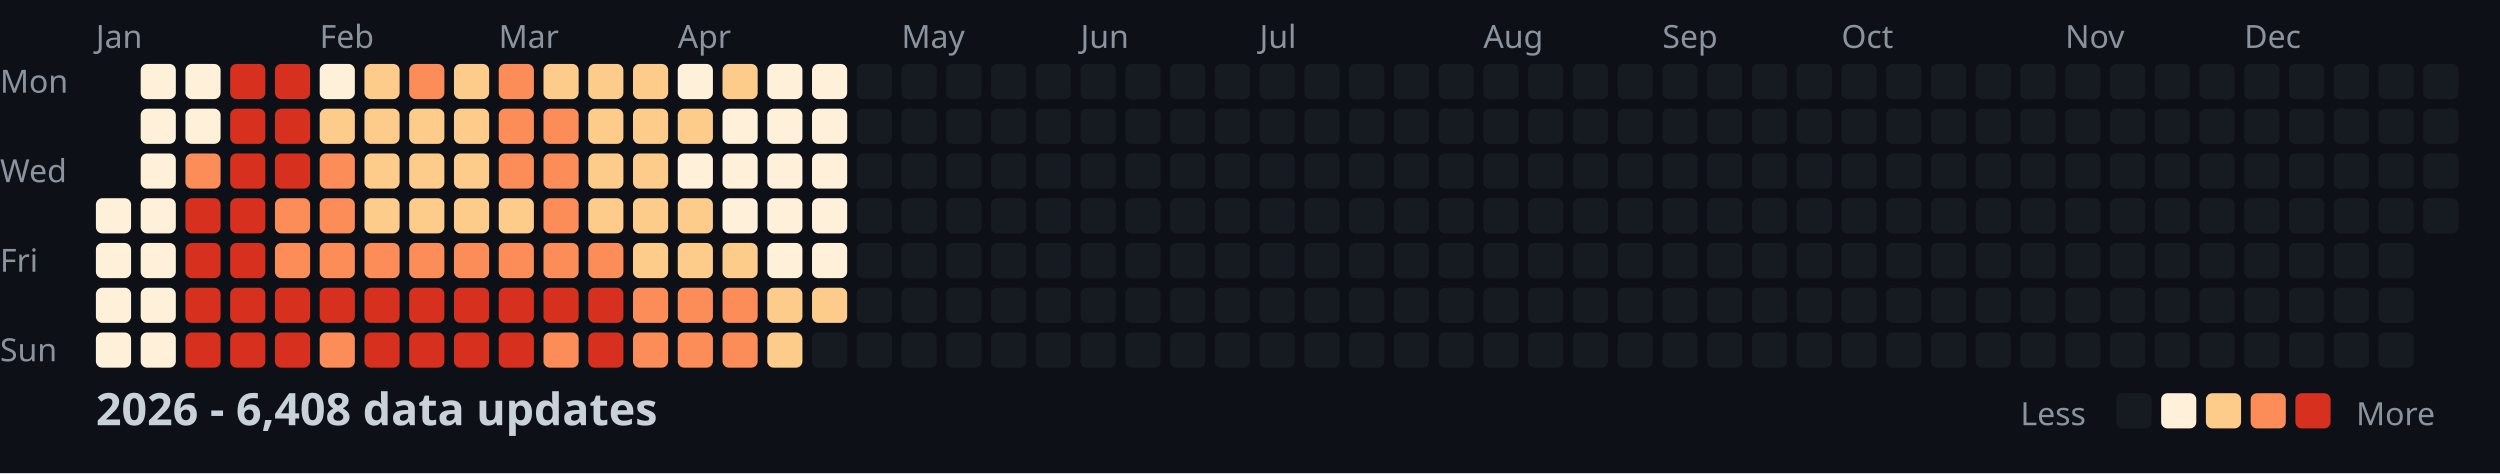
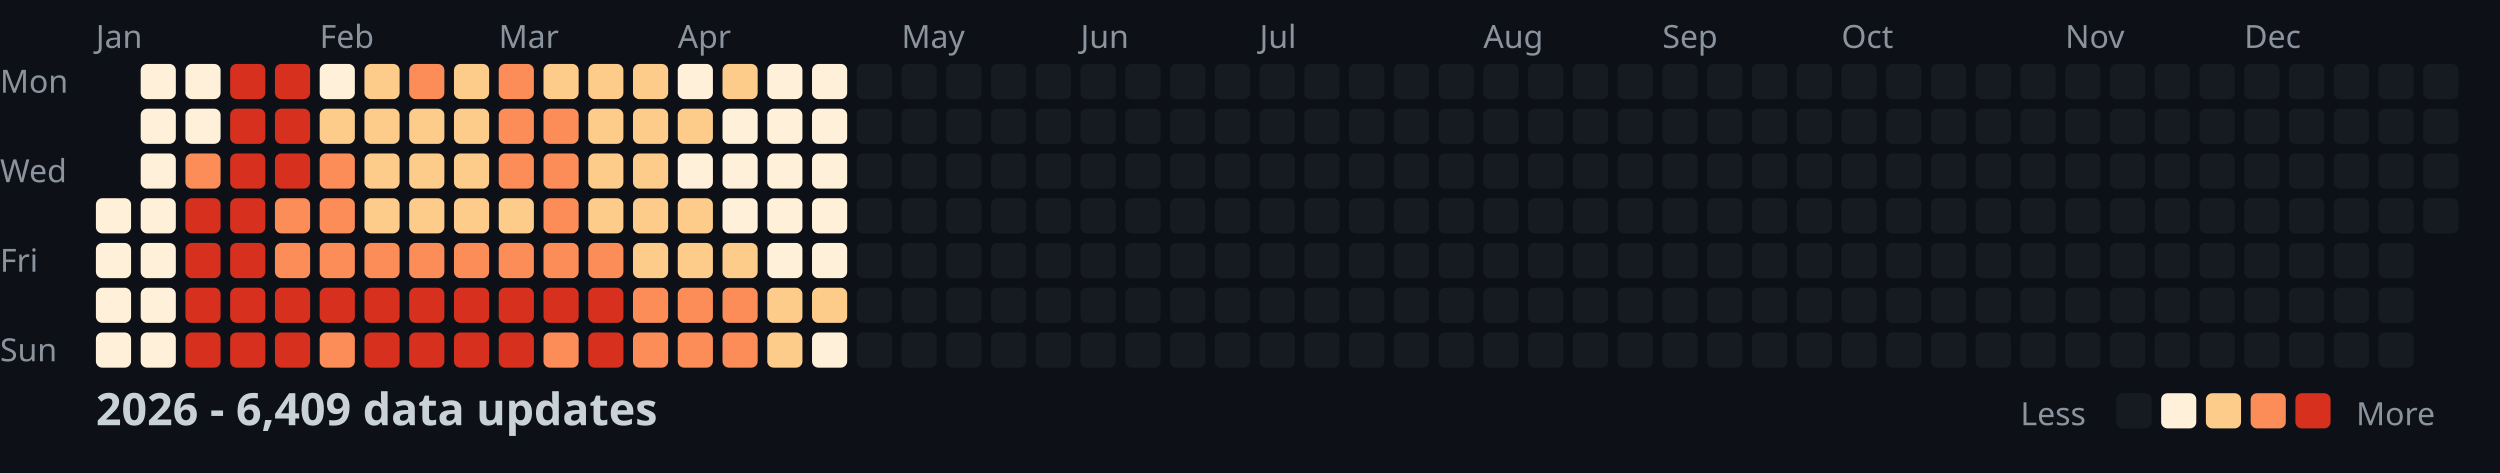
<svg xmlns="http://www.w3.org/2000/svg" width="782" height="148">
  <style>
    .month { font: 10px sans-serif; fill: #8b949e; }
    .day { font: 10px sans-serif; fill: #8b949e; }
    .title { font: bold 14px sans-serif; fill: #c9d1d9; }
    .legend { font: 10px sans-serif; fill: #8b949e; }
  </style>
  <rect width="100%" height="100%" fill="#0d1117" />
  <text x="0" y="29" class="day">Mon</text>
  <text x="0" y="57" class="day">Wed</text>
  <text x="0" y="85" class="day">Fri</text>
  <text x="0" y="113" class="day">Sun</text>
  <text x="30" y="15" class="month">Jan</text>
  <text x="100" y="15" class="month">Feb</text>
  <text x="156" y="15" class="month">Mar</text>
  <text x="212" y="15" class="month">Apr</text>
  <text x="282" y="15" class="month">May</text>
  <text x="338" y="15" class="month">Jun</text>
  <text x="394" y="15" class="month">Jul</text>
  <text x="464" y="15" class="month">Aug</text>
  <text x="520" y="15" class="month">Sep</text>
  <text x="576" y="15" class="month">Oct</text>
  <text x="646" y="15" class="month">Nov</text>
  <text x="702" y="15" class="month">Dec</text>
  <rect x="30" y="62" width="11" height="11" fill="#fef0d9" rx="2" />
  <rect x="30" y="76" width="11" height="11" fill="#fef0d9" rx="2" />
  <rect x="30" y="90" width="11" height="11" fill="#fef0d9" rx="2" />
  <rect x="30" y="104" width="11" height="11" fill="#fef0d9" rx="2" />
  <rect x="44" y="20" width="11" height="11" fill="#fef0d9" rx="2" />
  <rect x="44" y="34" width="11" height="11" fill="#fef0d9" rx="2" />
  <rect x="44" y="48" width="11" height="11" fill="#fef0d9" rx="2" />
  <rect x="44" y="62" width="11" height="11" fill="#fef0d9" rx="2" />
  <rect x="44" y="76" width="11" height="11" fill="#fef0d9" rx="2" />
  <rect x="44" y="90" width="11" height="11" fill="#fef0d9" rx="2" />
  <rect x="44" y="104" width="11" height="11" fill="#fef0d9" rx="2" />
  <rect x="58" y="20" width="11" height="11" fill="#fef0d9" rx="2" />
  <rect x="58" y="34" width="11" height="11" fill="#fef0d9" rx="2" />
  <rect x="58" y="48" width="11" height="11" fill="#fc8d59" rx="2" />
  <rect x="58" y="62" width="11" height="11" fill="#d7301f" rx="2" />
  <rect x="58" y="76" width="11" height="11" fill="#d7301f" rx="2" />
  <rect x="58" y="90" width="11" height="11" fill="#d7301f" rx="2" />
  <rect x="58" y="104" width="11" height="11" fill="#d7301f" rx="2" />
  <rect x="72" y="20" width="11" height="11" fill="#d7301f" rx="2" />
  <rect x="72" y="34" width="11" height="11" fill="#d7301f" rx="2" />
  <rect x="72" y="48" width="11" height="11" fill="#d7301f" rx="2" />
  <rect x="72" y="62" width="11" height="11" fill="#d7301f" rx="2" />
  <rect x="72" y="76" width="11" height="11" fill="#d7301f" rx="2" />
  <rect x="72" y="90" width="11" height="11" fill="#d7301f" rx="2" />
  <rect x="72" y="104" width="11" height="11" fill="#d7301f" rx="2" />
  <rect x="86" y="20" width="11" height="11" fill="#d7301f" rx="2" />
  <rect x="86" y="34" width="11" height="11" fill="#d7301f" rx="2" />
  <rect x="86" y="48" width="11" height="11" fill="#d7301f" rx="2" />
  <rect x="86" y="62" width="11" height="11" fill="#fc8d59" rx="2" />
  <rect x="86" y="76" width="11" height="11" fill="#fc8d59" rx="2" />
  <rect x="86" y="90" width="11" height="11" fill="#d7301f" rx="2" />
  <rect x="86" y="104" width="11" height="11" fill="#d7301f" rx="2" />
  <rect x="100" y="20" width="11" height="11" fill="#fef0d9" rx="2" />
  <rect x="100" y="34" width="11" height="11" fill="#fdcc8a" rx="2" />
  <rect x="100" y="48" width="11" height="11" fill="#fc8d59" rx="2" />
  <rect x="100" y="62" width="11" height="11" fill="#fc8d59" rx="2" />
  <rect x="100" y="76" width="11" height="11" fill="#fc8d59" rx="2" />
  <rect x="100" y="90" width="11" height="11" fill="#d7301f" rx="2" />
  <rect x="100" y="104" width="11" height="11" fill="#fc8d59" rx="2" />
  <rect x="114" y="20" width="11" height="11" fill="#fdcc8a" rx="2" />
  <rect x="114" y="34" width="11" height="11" fill="#fdcc8a" rx="2" />
  <rect x="114" y="48" width="11" height="11" fill="#fdcc8a" rx="2" />
  <rect x="114" y="62" width="11" height="11" fill="#fdcc8a" rx="2" />
  <rect x="114" y="76" width="11" height="11" fill="#fc8d59" rx="2" />
  <rect x="114" y="90" width="11" height="11" fill="#d7301f" rx="2" />
  <rect x="114" y="104" width="11" height="11" fill="#d7301f" rx="2" />
  <rect x="128" y="20" width="11" height="11" fill="#fc8d59" rx="2" />
  <rect x="128" y="34" width="11" height="11" fill="#fdcc8a" rx="2" />
  <rect x="128" y="48" width="11" height="11" fill="#fdcc8a" rx="2" />
  <rect x="128" y="62" width="11" height="11" fill="#fdcc8a" rx="2" />
  <rect x="128" y="76" width="11" height="11" fill="#fc8d59" rx="2" />
  <rect x="128" y="90" width="11" height="11" fill="#d7301f" rx="2" />
  <rect x="128" y="104" width="11" height="11" fill="#d7301f" rx="2" />
  <rect x="142" y="20" width="11" height="11" fill="#fdcc8a" rx="2" />
  <rect x="142" y="34" width="11" height="11" fill="#fdcc8a" rx="2" />
  <rect x="142" y="48" width="11" height="11" fill="#fdcc8a" rx="2" />
  <rect x="142" y="62" width="11" height="11" fill="#fdcc8a" rx="2" />
  <rect x="142" y="76" width="11" height="11" fill="#fc8d59" rx="2" />
  <rect x="142" y="90" width="11" height="11" fill="#d7301f" rx="2" />
  <rect x="142" y="104" width="11" height="11" fill="#d7301f" rx="2" />
  <rect x="156" y="20" width="11" height="11" fill="#fc8d59" rx="2" />
  <rect x="156" y="34" width="11" height="11" fill="#fc8d59" rx="2" />
  <rect x="156" y="48" width="11" height="11" fill="#fc8d59" rx="2" />
  <rect x="156" y="62" width="11" height="11" fill="#fdcc8a" rx="2" />
  <rect x="156" y="76" width="11" height="11" fill="#fc8d59" rx="2" />
  <rect x="156" y="90" width="11" height="11" fill="#d7301f" rx="2" />
  <rect x="156" y="104" width="11" height="11" fill="#d7301f" rx="2" />
  <rect x="170" y="20" width="11" height="11" fill="#fdcc8a" rx="2" />
  <rect x="170" y="34" width="11" height="11" fill="#fc8d59" rx="2" />
  <rect x="170" y="48" width="11" height="11" fill="#fc8d59" rx="2" />
  <rect x="170" y="62" width="11" height="11" fill="#fc8d59" rx="2" />
  <rect x="170" y="76" width="11" height="11" fill="#fc8d59" rx="2" />
  <rect x="170" y="90" width="11" height="11" fill="#d7301f" rx="2" />
  <rect x="170" y="104" width="11" height="11" fill="#fc8d59" rx="2" />
  <rect x="184" y="20" width="11" height="11" fill="#fdcc8a" rx="2" />
  <rect x="184" y="34" width="11" height="11" fill="#fdcc8a" rx="2" />
  <rect x="184" y="48" width="11" height="11" fill="#fdcc8a" rx="2" />
  <rect x="184" y="62" width="11" height="11" fill="#fdcc8a" rx="2" />
  <rect x="184" y="76" width="11" height="11" fill="#fc8d59" rx="2" />
  <rect x="184" y="90" width="11" height="11" fill="#d7301f" rx="2" />
  <rect x="184" y="104" width="11" height="11" fill="#d7301f" rx="2" />
  <rect x="198" y="20" width="11" height="11" fill="#fdcc8a" rx="2" />
  <rect x="198" y="34" width="11" height="11" fill="#fdcc8a" rx="2" />
  <rect x="198" y="48" width="11" height="11" fill="#fdcc8a" rx="2" />
  <rect x="198" y="62" width="11" height="11" fill="#fdcc8a" rx="2" />
  <rect x="198" y="76" width="11" height="11" fill="#fdcc8a" rx="2" />
  <rect x="198" y="90" width="11" height="11" fill="#fc8d59" rx="2" />
  <rect x="198" y="104" width="11" height="11" fill="#fc8d59" rx="2" />
  <rect x="212" y="20" width="11" height="11" fill="#fef0d9" rx="2" />
  <rect x="212" y="34" width="11" height="11" fill="#fdcc8a" rx="2" />
  <rect x="212" y="48" width="11" height="11" fill="#fef0d9" rx="2" />
  <rect x="212" y="62" width="11" height="11" fill="#fdcc8a" rx="2" />
  <rect x="212" y="76" width="11" height="11" fill="#fdcc8a" rx="2" />
  <rect x="212" y="90" width="11" height="11" fill="#fc8d59" rx="2" />
  <rect x="212" y="104" width="11" height="11" fill="#fc8d59" rx="2" />
  <rect x="226" y="20" width="11" height="11" fill="#fdcc8a" rx="2" />
  <rect x="226" y="34" width="11" height="11" fill="#fef0d9" rx="2" />
  <rect x="226" y="48" width="11" height="11" fill="#fef0d9" rx="2" />
  <rect x="226" y="62" width="11" height="11" fill="#fef0d9" rx="2" />
  <rect x="226" y="76" width="11" height="11" fill="#fdcc8a" rx="2" />
  <rect x="226" y="90" width="11" height="11" fill="#fc8d59" rx="2" />
  <rect x="226" y="104" width="11" height="11" fill="#fc8d59" rx="2" />
  <rect x="240" y="20" width="11" height="11" fill="#fef0d9" rx="2" />
  <rect x="240" y="34" width="11" height="11" fill="#fef0d9" rx="2" />
  <rect x="240" y="48" width="11" height="11" fill="#fef0d9" rx="2" />
  <rect x="240" y="62" width="11" height="11" fill="#fef0d9" rx="2" />
  <rect x="240" y="76" width="11" height="11" fill="#fef0d9" rx="2" />
  <rect x="240" y="90" width="11" height="11" fill="#fdcc8a" rx="2" />
  <rect x="240" y="104" width="11" height="11" fill="#fdcc8a" rx="2" />
  <rect x="254" y="20" width="11" height="11" fill="#fef0d9" rx="2" />
  <rect x="254" y="34" width="11" height="11" fill="#fef0d9" rx="2" />
  <rect x="254" y="48" width="11" height="11" fill="#fef0d9" rx="2" />
  <rect x="254" y="62" width="11" height="11" fill="#fef0d9" rx="2" />
  <rect x="254" y="76" width="11" height="11" fill="#fef0d9" rx="2" />
  <rect x="254" y="90" width="11" height="11" fill="#fdcc8a" rx="2" />
-   <rect x="254" y="104" width="11" height="11" fill="#161b22" rx="2" />
+   <rect x="254" y="104" width="11" height="11" fill="#fef0d9" rx="2" />
  <rect x="268" y="20" width="11" height="11" fill="#161b22" rx="2" />
  <rect x="268" y="34" width="11" height="11" fill="#161b22" rx="2" />
  <rect x="268" y="48" width="11" height="11" fill="#161b22" rx="2" />
  <rect x="268" y="62" width="11" height="11" fill="#161b22" rx="2" />
  <rect x="268" y="76" width="11" height="11" fill="#161b22" rx="2" />
  <rect x="268" y="90" width="11" height="11" fill="#161b22" rx="2" />
  <rect x="268" y="104" width="11" height="11" fill="#161b22" rx="2" />
  <rect x="282" y="20" width="11" height="11" fill="#161b22" rx="2" />
  <rect x="282" y="34" width="11" height="11" fill="#161b22" rx="2" />
  <rect x="282" y="48" width="11" height="11" fill="#161b22" rx="2" />
  <rect x="282" y="62" width="11" height="11" fill="#161b22" rx="2" />
  <rect x="282" y="76" width="11" height="11" fill="#161b22" rx="2" />
  <rect x="282" y="90" width="11" height="11" fill="#161b22" rx="2" />
  <rect x="282" y="104" width="11" height="11" fill="#161b22" rx="2" />
  <rect x="296" y="20" width="11" height="11" fill="#161b22" rx="2" />
  <rect x="296" y="34" width="11" height="11" fill="#161b22" rx="2" />
  <rect x="296" y="48" width="11" height="11" fill="#161b22" rx="2" />
  <rect x="296" y="62" width="11" height="11" fill="#161b22" rx="2" />
  <rect x="296" y="76" width="11" height="11" fill="#161b22" rx="2" />
  <rect x="296" y="90" width="11" height="11" fill="#161b22" rx="2" />
  <rect x="296" y="104" width="11" height="11" fill="#161b22" rx="2" />
  <rect x="310" y="20" width="11" height="11" fill="#161b22" rx="2" />
  <rect x="310" y="34" width="11" height="11" fill="#161b22" rx="2" />
  <rect x="310" y="48" width="11" height="11" fill="#161b22" rx="2" />
  <rect x="310" y="62" width="11" height="11" fill="#161b22" rx="2" />
  <rect x="310" y="76" width="11" height="11" fill="#161b22" rx="2" />
  <rect x="310" y="90" width="11" height="11" fill="#161b22" rx="2" />
  <rect x="310" y="104" width="11" height="11" fill="#161b22" rx="2" />
  <rect x="324" y="20" width="11" height="11" fill="#161b22" rx="2" />
  <rect x="324" y="34" width="11" height="11" fill="#161b22" rx="2" />
  <rect x="324" y="48" width="11" height="11" fill="#161b22" rx="2" />
  <rect x="324" y="62" width="11" height="11" fill="#161b22" rx="2" />
  <rect x="324" y="76" width="11" height="11" fill="#161b22" rx="2" />
  <rect x="324" y="90" width="11" height="11" fill="#161b22" rx="2" />
  <rect x="324" y="104" width="11" height="11" fill="#161b22" rx="2" />
  <rect x="338" y="20" width="11" height="11" fill="#161b22" rx="2" />
  <rect x="338" y="34" width="11" height="11" fill="#161b22" rx="2" />
  <rect x="338" y="48" width="11" height="11" fill="#161b22" rx="2" />
  <rect x="338" y="62" width="11" height="11" fill="#161b22" rx="2" />
  <rect x="338" y="76" width="11" height="11" fill="#161b22" rx="2" />
  <rect x="338" y="90" width="11" height="11" fill="#161b22" rx="2" />
  <rect x="338" y="104" width="11" height="11" fill="#161b22" rx="2" />
  <rect x="352" y="20" width="11" height="11" fill="#161b22" rx="2" />
  <rect x="352" y="34" width="11" height="11" fill="#161b22" rx="2" />
  <rect x="352" y="48" width="11" height="11" fill="#161b22" rx="2" />
  <rect x="352" y="62" width="11" height="11" fill="#161b22" rx="2" />
  <rect x="352" y="76" width="11" height="11" fill="#161b22" rx="2" />
  <rect x="352" y="90" width="11" height="11" fill="#161b22" rx="2" />
  <rect x="352" y="104" width="11" height="11" fill="#161b22" rx="2" />
  <rect x="366" y="20" width="11" height="11" fill="#161b22" rx="2" />
  <rect x="366" y="34" width="11" height="11" fill="#161b22" rx="2" />
  <rect x="366" y="48" width="11" height="11" fill="#161b22" rx="2" />
  <rect x="366" y="62" width="11" height="11" fill="#161b22" rx="2" />
  <rect x="366" y="76" width="11" height="11" fill="#161b22" rx="2" />
  <rect x="366" y="90" width="11" height="11" fill="#161b22" rx="2" />
  <rect x="366" y="104" width="11" height="11" fill="#161b22" rx="2" />
  <rect x="380" y="20" width="11" height="11" fill="#161b22" rx="2" />
  <rect x="380" y="34" width="11" height="11" fill="#161b22" rx="2" />
  <rect x="380" y="48" width="11" height="11" fill="#161b22" rx="2" />
  <rect x="380" y="62" width="11" height="11" fill="#161b22" rx="2" />
  <rect x="380" y="76" width="11" height="11" fill="#161b22" rx="2" />
  <rect x="380" y="90" width="11" height="11" fill="#161b22" rx="2" />
  <rect x="380" y="104" width="11" height="11" fill="#161b22" rx="2" />
  <rect x="394" y="20" width="11" height="11" fill="#161b22" rx="2" />
  <rect x="394" y="34" width="11" height="11" fill="#161b22" rx="2" />
  <rect x="394" y="48" width="11" height="11" fill="#161b22" rx="2" />
  <rect x="394" y="62" width="11" height="11" fill="#161b22" rx="2" />
  <rect x="394" y="76" width="11" height="11" fill="#161b22" rx="2" />
  <rect x="394" y="90" width="11" height="11" fill="#161b22" rx="2" />
  <rect x="394" y="104" width="11" height="11" fill="#161b22" rx="2" />
  <rect x="408" y="20" width="11" height="11" fill="#161b22" rx="2" />
  <rect x="408" y="34" width="11" height="11" fill="#161b22" rx="2" />
  <rect x="408" y="48" width="11" height="11" fill="#161b22" rx="2" />
  <rect x="408" y="62" width="11" height="11" fill="#161b22" rx="2" />
  <rect x="408" y="76" width="11" height="11" fill="#161b22" rx="2" />
  <rect x="408" y="90" width="11" height="11" fill="#161b22" rx="2" />
  <rect x="408" y="104" width="11" height="11" fill="#161b22" rx="2" />
  <rect x="422" y="20" width="11" height="11" fill="#161b22" rx="2" />
  <rect x="422" y="34" width="11" height="11" fill="#161b22" rx="2" />
  <rect x="422" y="48" width="11" height="11" fill="#161b22" rx="2" />
  <rect x="422" y="62" width="11" height="11" fill="#161b22" rx="2" />
  <rect x="422" y="76" width="11" height="11" fill="#161b22" rx="2" />
  <rect x="422" y="90" width="11" height="11" fill="#161b22" rx="2" />
  <rect x="422" y="104" width="11" height="11" fill="#161b22" rx="2" />
  <rect x="436" y="20" width="11" height="11" fill="#161b22" rx="2" />
  <rect x="436" y="34" width="11" height="11" fill="#161b22" rx="2" />
  <rect x="436" y="48" width="11" height="11" fill="#161b22" rx="2" />
  <rect x="436" y="62" width="11" height="11" fill="#161b22" rx="2" />
  <rect x="436" y="76" width="11" height="11" fill="#161b22" rx="2" />
  <rect x="436" y="90" width="11" height="11" fill="#161b22" rx="2" />
  <rect x="436" y="104" width="11" height="11" fill="#161b22" rx="2" />
  <rect x="450" y="20" width="11" height="11" fill="#161b22" rx="2" />
  <rect x="450" y="34" width="11" height="11" fill="#161b22" rx="2" />
  <rect x="450" y="48" width="11" height="11" fill="#161b22" rx="2" />
  <rect x="450" y="62" width="11" height="11" fill="#161b22" rx="2" />
  <rect x="450" y="76" width="11" height="11" fill="#161b22" rx="2" />
  <rect x="450" y="90" width="11" height="11" fill="#161b22" rx="2" />
  <rect x="450" y="104" width="11" height="11" fill="#161b22" rx="2" />
  <rect x="464" y="20" width="11" height="11" fill="#161b22" rx="2" />
  <rect x="464" y="34" width="11" height="11" fill="#161b22" rx="2" />
  <rect x="464" y="48" width="11" height="11" fill="#161b22" rx="2" />
  <rect x="464" y="62" width="11" height="11" fill="#161b22" rx="2" />
  <rect x="464" y="76" width="11" height="11" fill="#161b22" rx="2" />
  <rect x="464" y="90" width="11" height="11" fill="#161b22" rx="2" />
  <rect x="464" y="104" width="11" height="11" fill="#161b22" rx="2" />
  <rect x="478" y="20" width="11" height="11" fill="#161b22" rx="2" />
  <rect x="478" y="34" width="11" height="11" fill="#161b22" rx="2" />
  <rect x="478" y="48" width="11" height="11" fill="#161b22" rx="2" />
  <rect x="478" y="62" width="11" height="11" fill="#161b22" rx="2" />
  <rect x="478" y="76" width="11" height="11" fill="#161b22" rx="2" />
  <rect x="478" y="90" width="11" height="11" fill="#161b22" rx="2" />
  <rect x="478" y="104" width="11" height="11" fill="#161b22" rx="2" />
  <rect x="492" y="20" width="11" height="11" fill="#161b22" rx="2" />
  <rect x="492" y="34" width="11" height="11" fill="#161b22" rx="2" />
  <rect x="492" y="48" width="11" height="11" fill="#161b22" rx="2" />
  <rect x="492" y="62" width="11" height="11" fill="#161b22" rx="2" />
  <rect x="492" y="76" width="11" height="11" fill="#161b22" rx="2" />
  <rect x="492" y="90" width="11" height="11" fill="#161b22" rx="2" />
  <rect x="492" y="104" width="11" height="11" fill="#161b22" rx="2" />
  <rect x="506" y="20" width="11" height="11" fill="#161b22" rx="2" />
  <rect x="506" y="34" width="11" height="11" fill="#161b22" rx="2" />
  <rect x="506" y="48" width="11" height="11" fill="#161b22" rx="2" />
  <rect x="506" y="62" width="11" height="11" fill="#161b22" rx="2" />
  <rect x="506" y="76" width="11" height="11" fill="#161b22" rx="2" />
  <rect x="506" y="90" width="11" height="11" fill="#161b22" rx="2" />
  <rect x="506" y="104" width="11" height="11" fill="#161b22" rx="2" />
  <rect x="520" y="20" width="11" height="11" fill="#161b22" rx="2" />
  <rect x="520" y="34" width="11" height="11" fill="#161b22" rx="2" />
  <rect x="520" y="48" width="11" height="11" fill="#161b22" rx="2" />
  <rect x="520" y="62" width="11" height="11" fill="#161b22" rx="2" />
  <rect x="520" y="76" width="11" height="11" fill="#161b22" rx="2" />
  <rect x="520" y="90" width="11" height="11" fill="#161b22" rx="2" />
  <rect x="520" y="104" width="11" height="11" fill="#161b22" rx="2" />
  <rect x="534" y="20" width="11" height="11" fill="#161b22" rx="2" />
  <rect x="534" y="34" width="11" height="11" fill="#161b22" rx="2" />
  <rect x="534" y="48" width="11" height="11" fill="#161b22" rx="2" />
  <rect x="534" y="62" width="11" height="11" fill="#161b22" rx="2" />
  <rect x="534" y="76" width="11" height="11" fill="#161b22" rx="2" />
  <rect x="534" y="90" width="11" height="11" fill="#161b22" rx="2" />
  <rect x="534" y="104" width="11" height="11" fill="#161b22" rx="2" />
  <rect x="548" y="20" width="11" height="11" fill="#161b22" rx="2" />
  <rect x="548" y="34" width="11" height="11" fill="#161b22" rx="2" />
  <rect x="548" y="48" width="11" height="11" fill="#161b22" rx="2" />
  <rect x="548" y="62" width="11" height="11" fill="#161b22" rx="2" />
  <rect x="548" y="76" width="11" height="11" fill="#161b22" rx="2" />
  <rect x="548" y="90" width="11" height="11" fill="#161b22" rx="2" />
  <rect x="548" y="104" width="11" height="11" fill="#161b22" rx="2" />
  <rect x="562" y="20" width="11" height="11" fill="#161b22" rx="2" />
  <rect x="562" y="34" width="11" height="11" fill="#161b22" rx="2" />
  <rect x="562" y="48" width="11" height="11" fill="#161b22" rx="2" />
  <rect x="562" y="62" width="11" height="11" fill="#161b22" rx="2" />
  <rect x="562" y="76" width="11" height="11" fill="#161b22" rx="2" />
  <rect x="562" y="90" width="11" height="11" fill="#161b22" rx="2" />
  <rect x="562" y="104" width="11" height="11" fill="#161b22" rx="2" />
  <rect x="576" y="20" width="11" height="11" fill="#161b22" rx="2" />
  <rect x="576" y="34" width="11" height="11" fill="#161b22" rx="2" />
  <rect x="576" y="48" width="11" height="11" fill="#161b22" rx="2" />
  <rect x="576" y="62" width="11" height="11" fill="#161b22" rx="2" />
  <rect x="576" y="76" width="11" height="11" fill="#161b22" rx="2" />
  <rect x="576" y="90" width="11" height="11" fill="#161b22" rx="2" />
  <rect x="576" y="104" width="11" height="11" fill="#161b22" rx="2" />
  <rect x="590" y="20" width="11" height="11" fill="#161b22" rx="2" />
  <rect x="590" y="34" width="11" height="11" fill="#161b22" rx="2" />
  <rect x="590" y="48" width="11" height="11" fill="#161b22" rx="2" />
  <rect x="590" y="62" width="11" height="11" fill="#161b22" rx="2" />
  <rect x="590" y="76" width="11" height="11" fill="#161b22" rx="2" />
  <rect x="590" y="90" width="11" height="11" fill="#161b22" rx="2" />
  <rect x="590" y="104" width="11" height="11" fill="#161b22" rx="2" />
  <rect x="604" y="20" width="11" height="11" fill="#161b22" rx="2" />
  <rect x="604" y="34" width="11" height="11" fill="#161b22" rx="2" />
  <rect x="604" y="48" width="11" height="11" fill="#161b22" rx="2" />
  <rect x="604" y="62" width="11" height="11" fill="#161b22" rx="2" />
  <rect x="604" y="76" width="11" height="11" fill="#161b22" rx="2" />
  <rect x="604" y="90" width="11" height="11" fill="#161b22" rx="2" />
  <rect x="604" y="104" width="11" height="11" fill="#161b22" rx="2" />
  <rect x="618" y="20" width="11" height="11" fill="#161b22" rx="2" />
  <rect x="618" y="34" width="11" height="11" fill="#161b22" rx="2" />
  <rect x="618" y="48" width="11" height="11" fill="#161b22" rx="2" />
  <rect x="618" y="62" width="11" height="11" fill="#161b22" rx="2" />
  <rect x="618" y="76" width="11" height="11" fill="#161b22" rx="2" />
  <rect x="618" y="90" width="11" height="11" fill="#161b22" rx="2" />
  <rect x="618" y="104" width="11" height="11" fill="#161b22" rx="2" />
  <rect x="632" y="20" width="11" height="11" fill="#161b22" rx="2" />
  <rect x="632" y="34" width="11" height="11" fill="#161b22" rx="2" />
  <rect x="632" y="48" width="11" height="11" fill="#161b22" rx="2" />
  <rect x="632" y="62" width="11" height="11" fill="#161b22" rx="2" />
  <rect x="632" y="76" width="11" height="11" fill="#161b22" rx="2" />
  <rect x="632" y="90" width="11" height="11" fill="#161b22" rx="2" />
  <rect x="632" y="104" width="11" height="11" fill="#161b22" rx="2" />
  <rect x="646" y="20" width="11" height="11" fill="#161b22" rx="2" />
  <rect x="646" y="34" width="11" height="11" fill="#161b22" rx="2" />
  <rect x="646" y="48" width="11" height="11" fill="#161b22" rx="2" />
  <rect x="646" y="62" width="11" height="11" fill="#161b22" rx="2" />
  <rect x="646" y="76" width="11" height="11" fill="#161b22" rx="2" />
  <rect x="646" y="90" width="11" height="11" fill="#161b22" rx="2" />
  <rect x="646" y="104" width="11" height="11" fill="#161b22" rx="2" />
  <rect x="660" y="20" width="11" height="11" fill="#161b22" rx="2" />
  <rect x="660" y="34" width="11" height="11" fill="#161b22" rx="2" />
  <rect x="660" y="48" width="11" height="11" fill="#161b22" rx="2" />
  <rect x="660" y="62" width="11" height="11" fill="#161b22" rx="2" />
  <rect x="660" y="76" width="11" height="11" fill="#161b22" rx="2" />
  <rect x="660" y="90" width="11" height="11" fill="#161b22" rx="2" />
  <rect x="660" y="104" width="11" height="11" fill="#161b22" rx="2" />
  <rect x="674" y="20" width="11" height="11" fill="#161b22" rx="2" />
  <rect x="674" y="34" width="11" height="11" fill="#161b22" rx="2" />
  <rect x="674" y="48" width="11" height="11" fill="#161b22" rx="2" />
  <rect x="674" y="62" width="11" height="11" fill="#161b22" rx="2" />
  <rect x="674" y="76" width="11" height="11" fill="#161b22" rx="2" />
  <rect x="674" y="90" width="11" height="11" fill="#161b22" rx="2" />
  <rect x="674" y="104" width="11" height="11" fill="#161b22" rx="2" />
  <rect x="688" y="20" width="11" height="11" fill="#161b22" rx="2" />
  <rect x="688" y="34" width="11" height="11" fill="#161b22" rx="2" />
  <rect x="688" y="48" width="11" height="11" fill="#161b22" rx="2" />
  <rect x="688" y="62" width="11" height="11" fill="#161b22" rx="2" />
  <rect x="688" y="76" width="11" height="11" fill="#161b22" rx="2" />
  <rect x="688" y="90" width="11" height="11" fill="#161b22" rx="2" />
  <rect x="688" y="104" width="11" height="11" fill="#161b22" rx="2" />
  <rect x="702" y="20" width="11" height="11" fill="#161b22" rx="2" />
  <rect x="702" y="34" width="11" height="11" fill="#161b22" rx="2" />
  <rect x="702" y="48" width="11" height="11" fill="#161b22" rx="2" />
  <rect x="702" y="62" width="11" height="11" fill="#161b22" rx="2" />
  <rect x="702" y="76" width="11" height="11" fill="#161b22" rx="2" />
  <rect x="702" y="90" width="11" height="11" fill="#161b22" rx="2" />
  <rect x="702" y="104" width="11" height="11" fill="#161b22" rx="2" />
  <rect x="716" y="20" width="11" height="11" fill="#161b22" rx="2" />
  <rect x="716" y="34" width="11" height="11" fill="#161b22" rx="2" />
  <rect x="716" y="48" width="11" height="11" fill="#161b22" rx="2" />
  <rect x="716" y="62" width="11" height="11" fill="#161b22" rx="2" />
  <rect x="716" y="76" width="11" height="11" fill="#161b22" rx="2" />
  <rect x="716" y="90" width="11" height="11" fill="#161b22" rx="2" />
  <rect x="716" y="104" width="11" height="11" fill="#161b22" rx="2" />
  <rect x="730" y="20" width="11" height="11" fill="#161b22" rx="2" />
  <rect x="730" y="34" width="11" height="11" fill="#161b22" rx="2" />
  <rect x="730" y="48" width="11" height="11" fill="#161b22" rx="2" />
  <rect x="730" y="62" width="11" height="11" fill="#161b22" rx="2" />
  <rect x="730" y="76" width="11" height="11" fill="#161b22" rx="2" />
  <rect x="730" y="90" width="11" height="11" fill="#161b22" rx="2" />
  <rect x="730" y="104" width="11" height="11" fill="#161b22" rx="2" />
  <rect x="744" y="20" width="11" height="11" fill="#161b22" rx="2" />
  <rect x="744" y="34" width="11" height="11" fill="#161b22" rx="2" />
  <rect x="744" y="48" width="11" height="11" fill="#161b22" rx="2" />
  <rect x="744" y="62" width="11" height="11" fill="#161b22" rx="2" />
  <rect x="744" y="76" width="11" height="11" fill="#161b22" rx="2" />
  <rect x="744" y="90" width="11" height="11" fill="#161b22" rx="2" />
  <rect x="744" y="104" width="11" height="11" fill="#161b22" rx="2" />
  <rect x="758" y="20" width="11" height="11" fill="#161b22" rx="2" />
  <rect x="758" y="34" width="11" height="11" fill="#161b22" rx="2" />
  <rect x="758" y="48" width="11" height="11" fill="#161b22" rx="2" />
  <rect x="758" y="62" width="11" height="11" fill="#161b22" rx="2" />
-   <text x="30" y="133" class="title">2026 - 6,408 data updates</text>
+   <text x="30" y="133" class="title">2026 - 6,409 data updates</text>
  <text x="632" y="133" class="legend">Less</text>
  <rect x="662" y="123" width="11" height="11" fill="#161b22" rx="2" />
  <rect x="676" y="123" width="11" height="11" fill="#fef0d9" rx="2" />
  <rect x="690" y="123" width="11" height="11" fill="#fdcc8a" rx="2" />
  <rect x="704" y="123" width="11" height="11" fill="#fc8d59" rx="2" />
  <rect x="718" y="123" width="11" height="11" fill="#d7301f" rx="2" />
  <text x="737" y="133" class="legend">More</text>
</svg>
